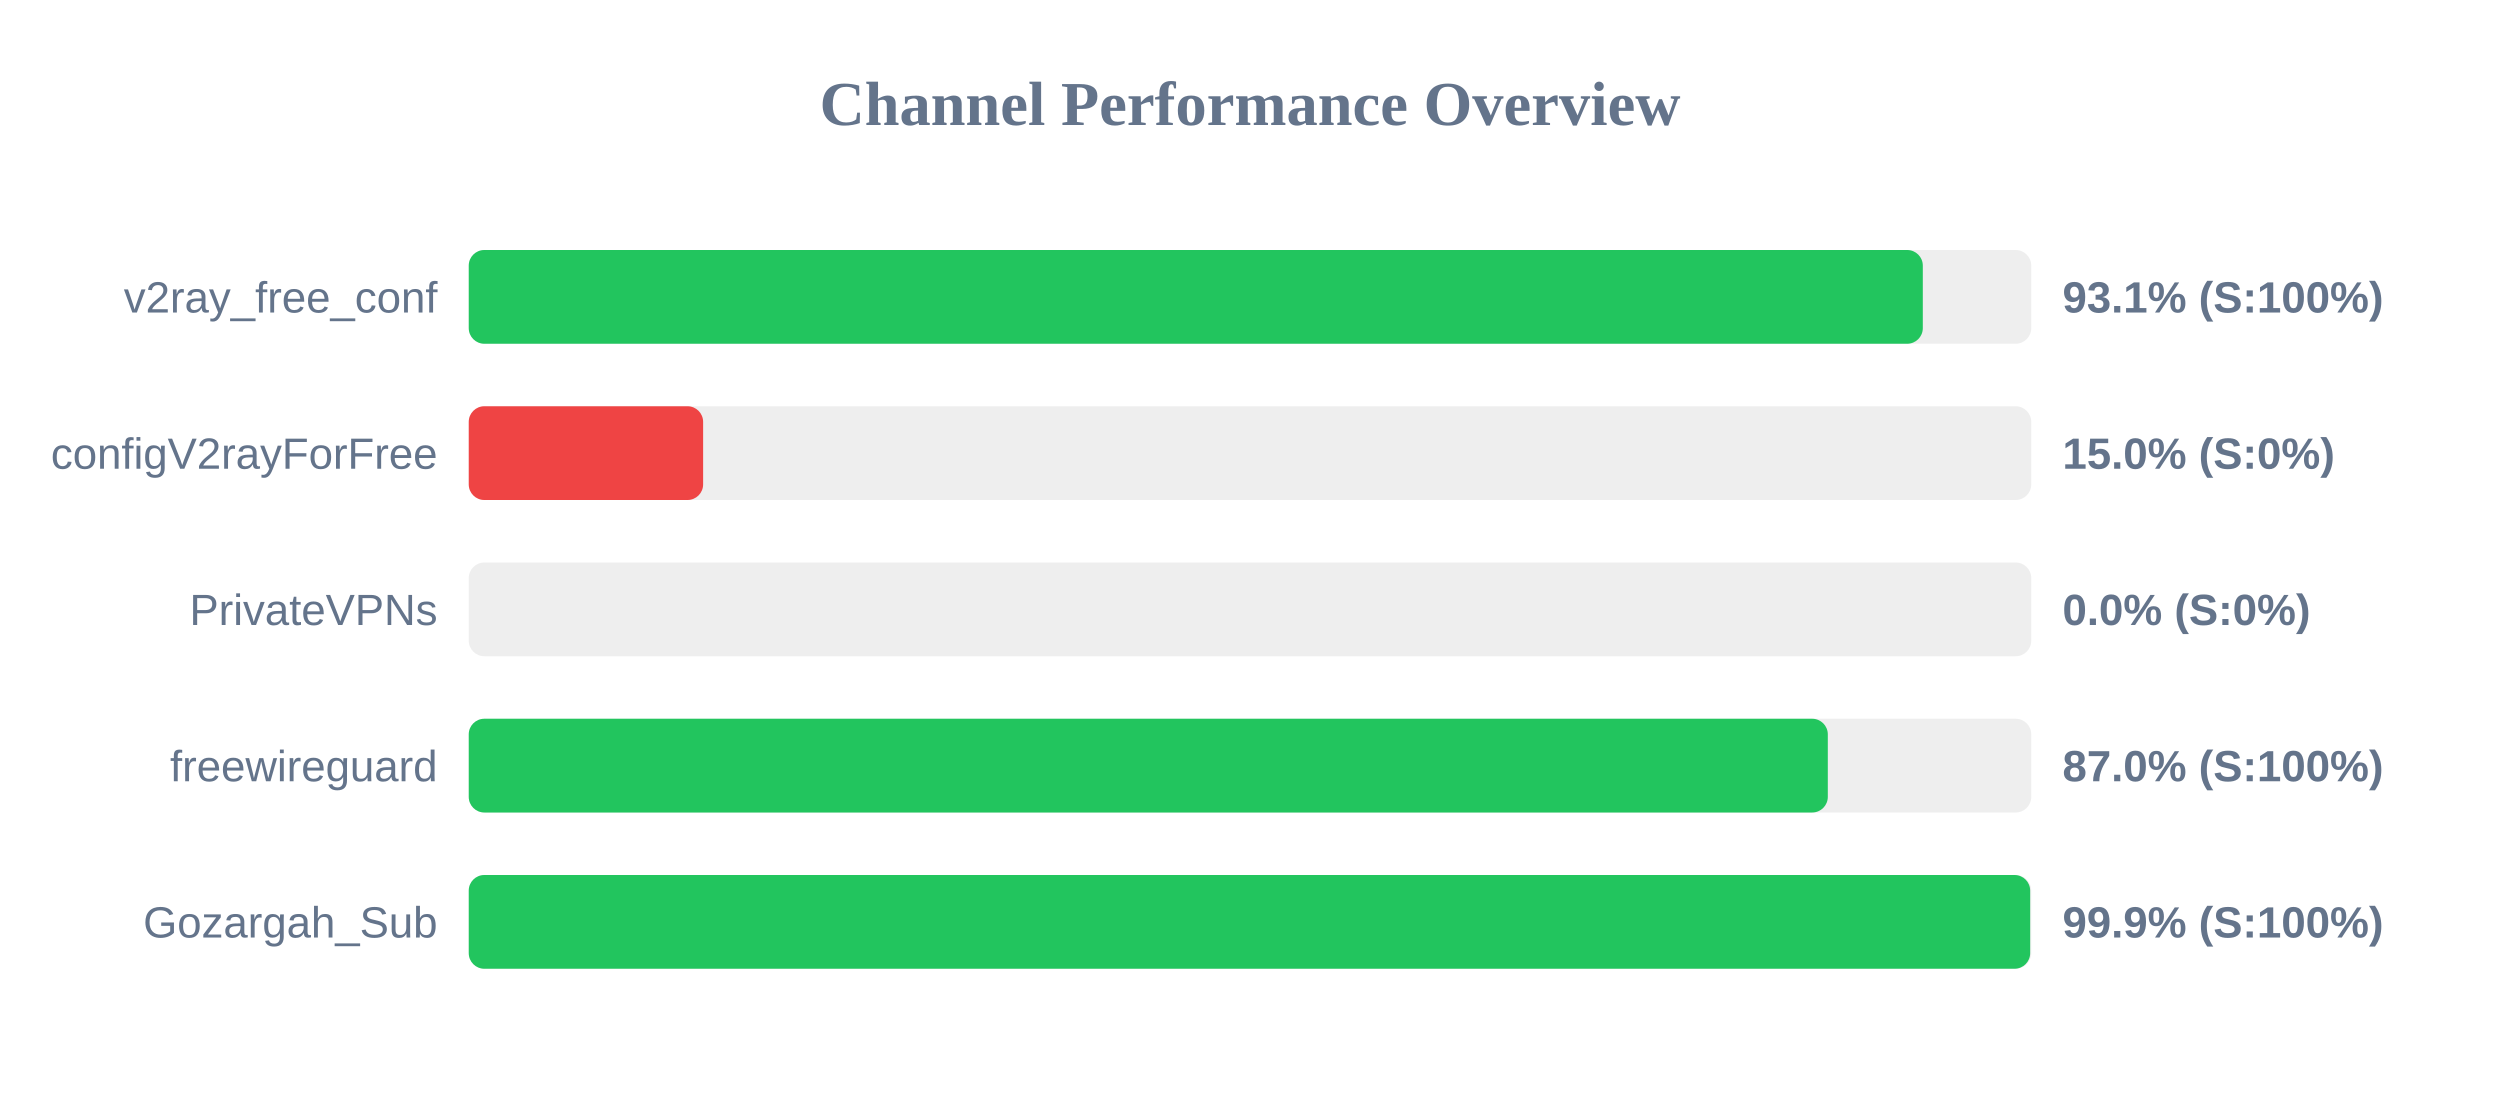
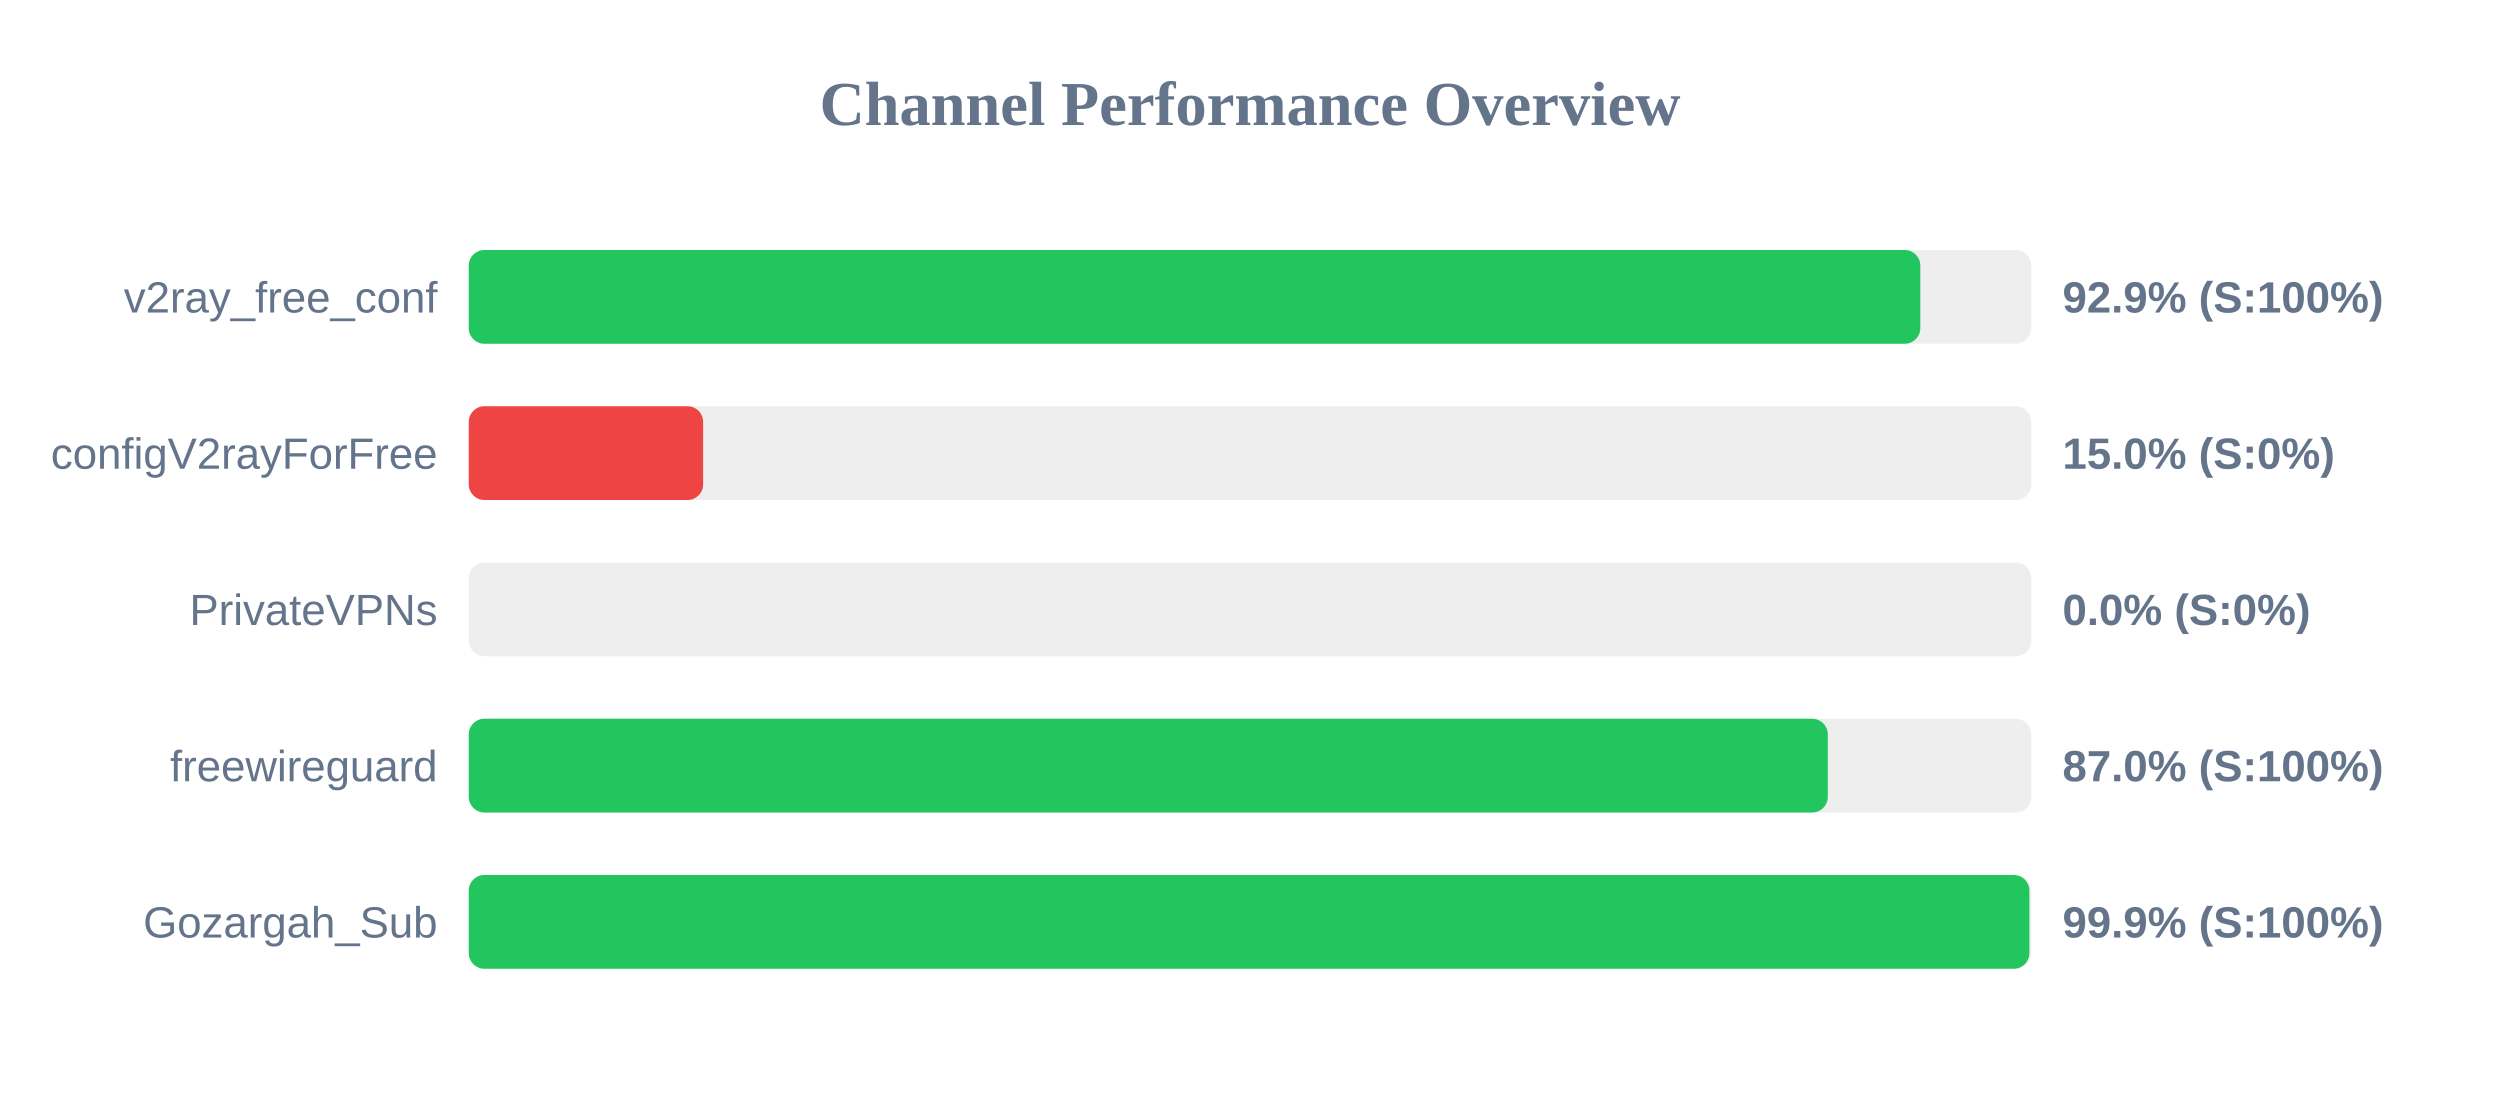
<svg xmlns="http://www.w3.org/2000/svg" width="800" height="350" version="1.1">
  <style>
        .row { font: 14px Arial; fill: #64748b; }
        .score { font: bold 14px Arial; fill: #64748b; }
    </style>
  <text x="400" y="40" text-anchor="middle" font-size="20px" font-weight="bold" fill="#64748b">Channel Performance Overview</text>
  <rect x="150" y="80" width="500" height="30" fill="#eee" rx="5" />
-   <rect x="150" y="80" width="465.3" height="30" fill="#22c55e" rx="5" />
+   <rect x="150" y="80" width="464.5" height="30" fill="#22c55e" rx="5" />
  <text x="140" y="100" text-anchor="end" class="row">v2ray_free_conf</text>
-   <text x="660" y="100" text-anchor="start" class="score">93.1% (S:100%)</text>
+   <text x="660" y="100" text-anchor="start" class="score">92.9% (S:100%)</text>
  <rect x="150" y="130" width="500" height="30" fill="#eee" rx="5" />
  <rect x="150" y="130" width="75.0" height="30" fill="#ef4444" rx="5" />
  <text x="140" y="150" text-anchor="end" class="row">configV2rayForFree</text>
  <text x="660" y="150" text-anchor="start" class="score">15.0% (S:0%)</text>
  <rect x="150" y="180" width="500" height="30" fill="#eee" rx="5" />
  <rect x="150" y="180" width="0.0" height="30" fill="#ef4444" rx="5" />
  <text x="140" y="200" text-anchor="end" class="row">PrivateVPNs</text>
  <text x="660" y="200" text-anchor="start" class="score">0.0% (S:0%)</text>
  <rect x="150" y="230" width="500" height="30" fill="#eee" rx="5" />
  <rect x="150" y="230" width="434.9" height="30" fill="#22c55e" rx="5" />
  <text x="140" y="250" text-anchor="end" class="row">freewireguard</text>
  <text x="660" y="250" text-anchor="start" class="score">87.0% (S:100%)</text>
  <rect x="150" y="280" width="500" height="30" fill="#eee" rx="5" />
-   <rect x="150" y="280" width="499.65" height="30" fill="#22c55e" rx="5" />
+   <rect x="150" y="280" width="499.4" height="30" fill="#22c55e" rx="5" />
  <text x="140" y="300" text-anchor="end" class="row">Gozargah_Sub</text>
  <text x="660" y="300" text-anchor="start" class="score">99.9% (S:100%)</text>
</svg>
